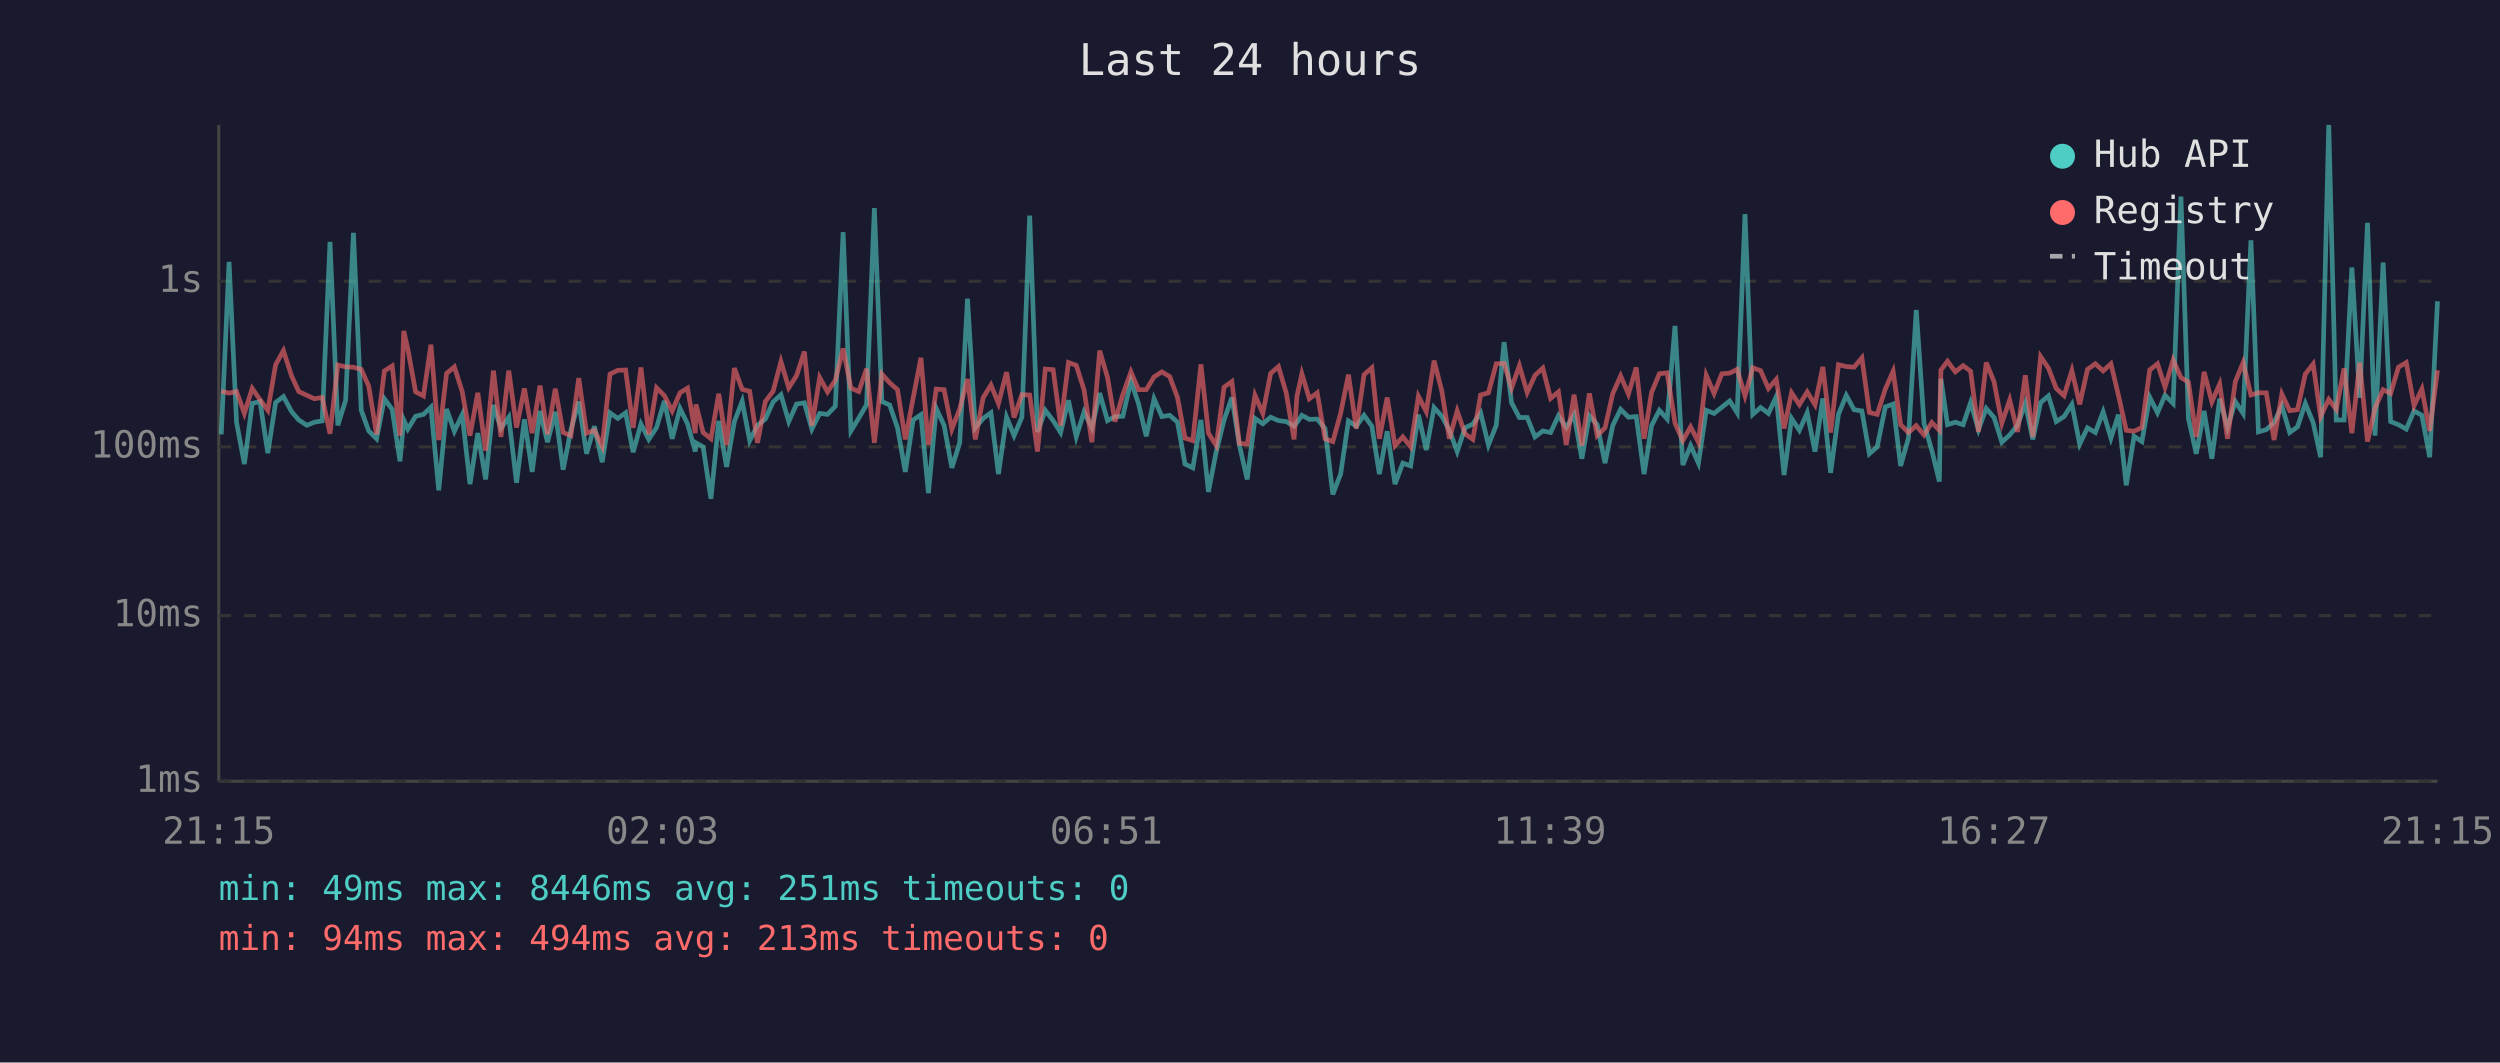
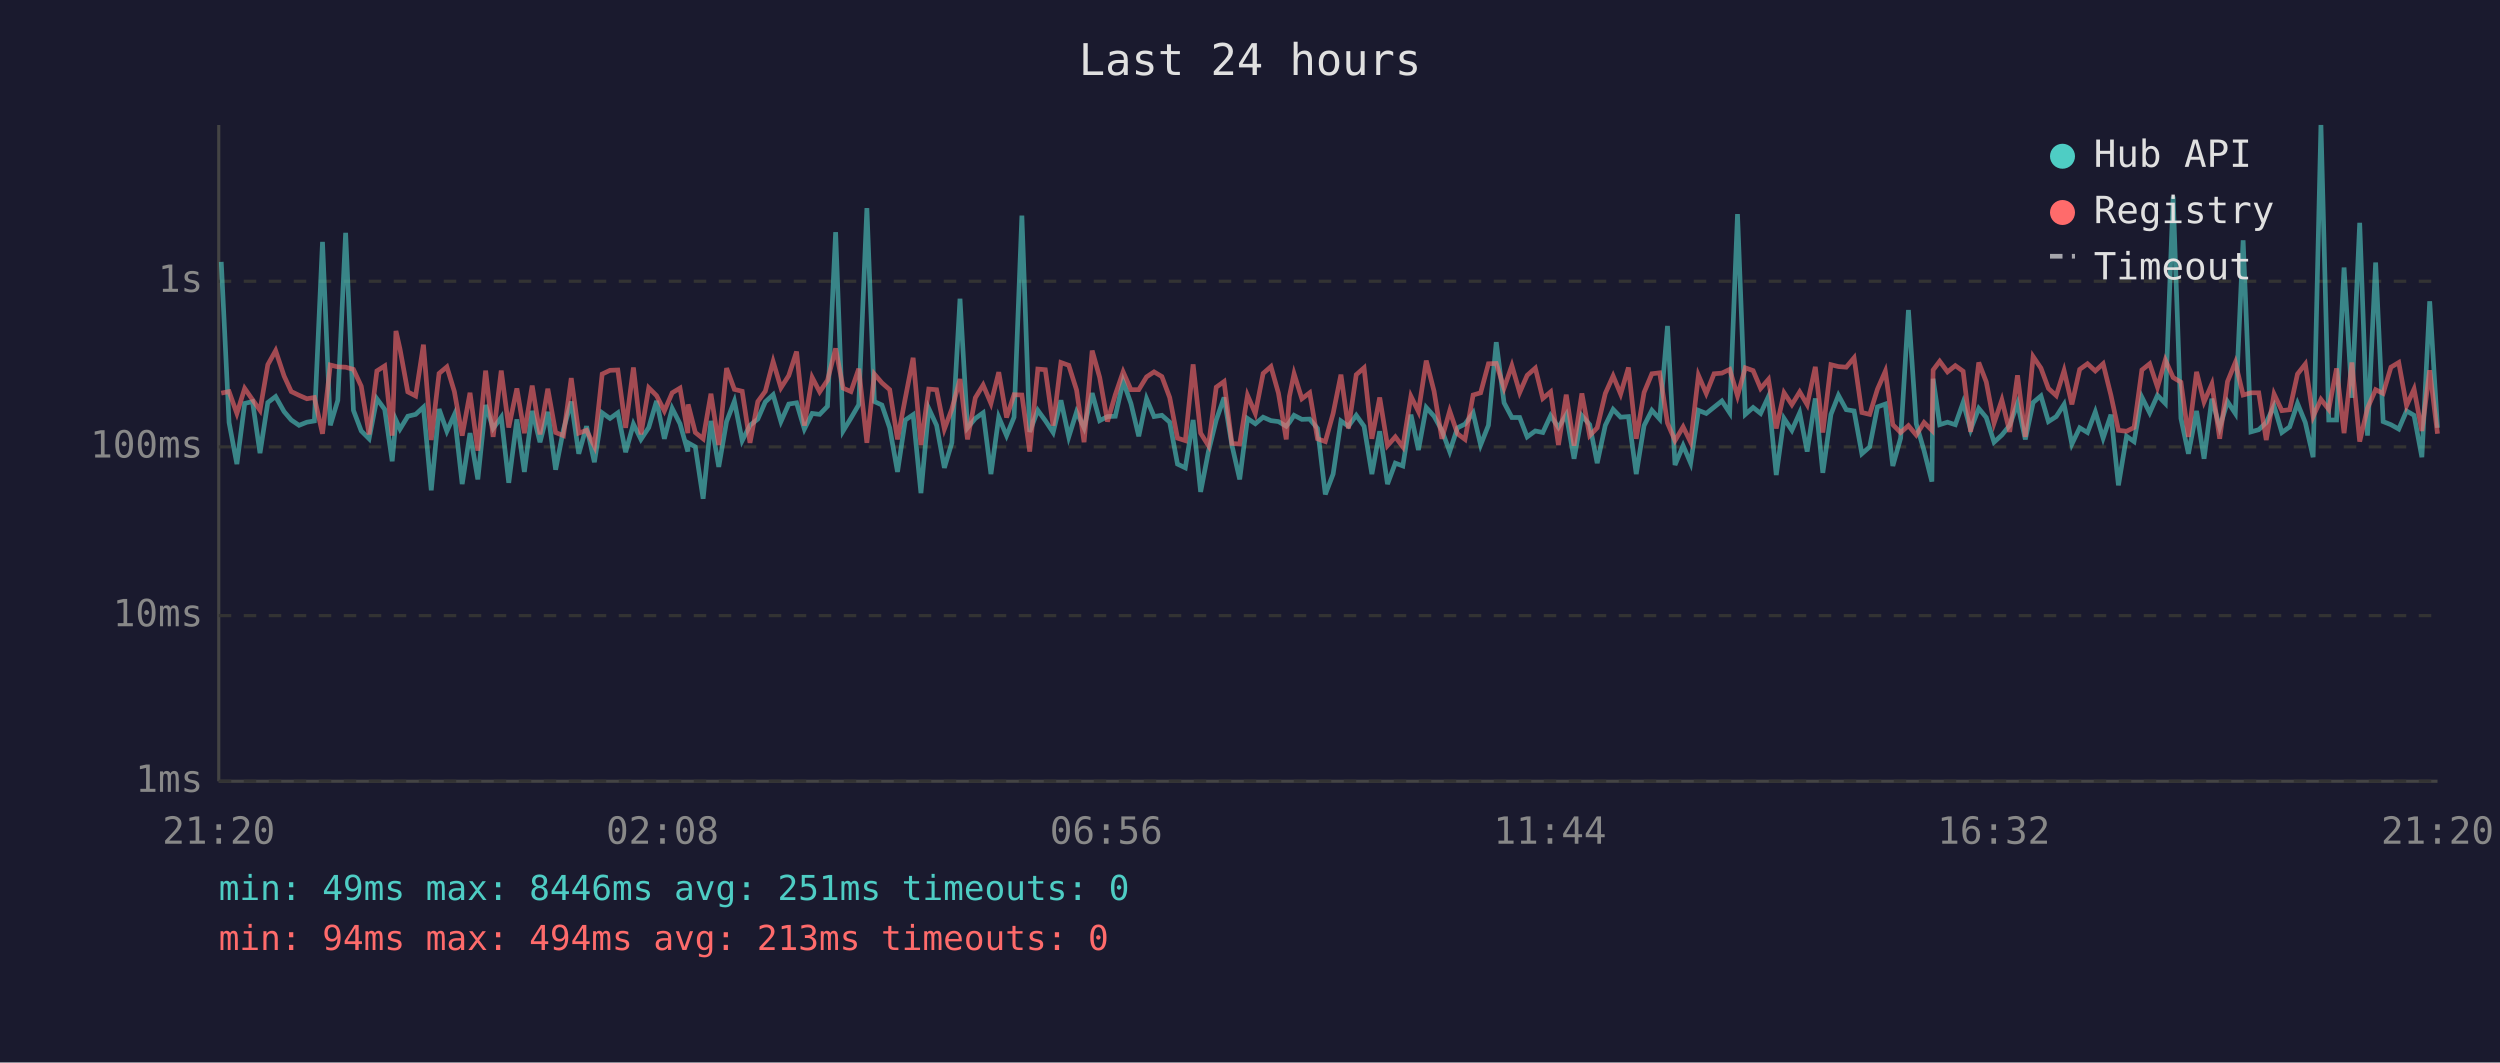
<svg xmlns="http://www.w3.org/2000/svg" viewBox="0 0 800 340" font-family="monospace" font-size="12">
  <rect width="800" height="340" fill="#1a1a2e" />
  <text x="400" y="24" fill="#e0e0e0" font-size="14" text-anchor="middle">Last 24 hours</text>
  <line x1="70" y1="40" x2="70" y2="250" stroke="#444" stroke-width="1" />
  <line x1="70" y1="250" x2="780" y2="250" stroke="#444" stroke-width="1" />
  <line x1="70" y1="250" x2="780" y2="250" stroke="#333" stroke-width="1" stroke-dasharray="4" />
  <text x="65" y="250" fill="#888" text-anchor="end" dominant-baseline="middle">1ms</text>
  <line x1="70" y1="197" x2="780" y2="197" stroke="#333" stroke-width="1" stroke-dasharray="4" />
  <text x="65" y="197" fill="#888" text-anchor="end" dominant-baseline="middle">10ms</text>
  <line x1="70" y1="143" x2="780" y2="143" stroke="#333" stroke-width="1" stroke-dasharray="4" />
  <text x="65" y="143" fill="#888" text-anchor="end" dominant-baseline="middle">100ms</text>
  <line x1="70" y1="90" x2="780" y2="90" stroke="#333" stroke-width="1" stroke-dasharray="4" />
  <text x="65" y="90" fill="#888" text-anchor="end" dominant-baseline="middle">1s</text>
-   <text x="70" y="270" fill="#888" text-anchor="middle">21:15</text>
-   <text x="212" y="270" fill="#888" text-anchor="middle">02:03</text>
-   <text x="354" y="270" fill="#888" text-anchor="middle">06:51</text>
-   <text x="496" y="270" fill="#888" text-anchor="middle">11:39</text>
-   <text x="638" y="270" fill="#888" text-anchor="middle">16:27</text>
-   <text x="780" y="270" fill="#888" text-anchor="middle">21:15</text>
-   <polyline points="70.8,139.0 73.3,83.8 75.7,135.2 78.2,148.5 80.7,129.1 83.2,128.5 85.7,145.0 88.2,128.8 90.7,126.9 93.3,131.7 95.6,134.4 98.2,136.1 100.6,135.1 103.1,134.7 105.6,77.4 108.1,136.1 110.6,128.1 113.1,74.5 115.6,131.3 118.0,137.9 120.5,140.4 123.0,127.6 125.5,131.0 128.0,147.6 129.2,134.4 130.5,137.3 133.0,133.2 135.5,132.6 137.9,130.3 140.4,156.9 142.9,130.9 145.4,138.0 147.9,132.7 150.4,154.9 152.9,138.6 155.4,153.4 157.9,129.6 160.3,137.1 162.8,133.5 165.3,154.5 167.8,134.2 170.3,151.0 172.8,131.5 175.2,141.5 177.7,131.8 180.2,150.3 182.7,137.5 185.2,128.5 187.7,145.2 190.2,136.4 192.7,147.9 195.2,132.1 197.7,133.9 200.2,132.1 202.6,144.7 205.1,135.7 207.6,140.6 210.1,136.8 212.6,128.3 215.1,140.4 217.6,130.7 220.0,135.6 222.5,144.5 222.7,141.7 225.0,143.0 227.5,159.6 230.0,134.7 232.5,149.4 235.0,134.9 237.5,128.4 239.9,141.0 242.4,136.1 244.9,134.1 247.4,128.6 249.9,126.3 252.4,134.9 254.9,129.3 257.4,128.9 259.8,137.3 262.3,132.3 264.8,132.6 267.3,130.0 269.8,74.3 272.3,137.9 274.8,133.8 277.3,129.5 279.8,66.6 282.2,128.5 284.7,129.6 287.2,136.9 289.7,151.0 292.2,134.4 294.7,132.7 297.1,157.8 299.6,130.7 302.1,136.1 304.6,149.7 307.1,141.7 309.6,95.6 312.1,136.9 314.6,133.9 317.1,132.1 319.5,151.7 322.1,133.5 324.5,139.4 327.0,133.5 329.5,69.0 332.0,138.2 334.5,131.3 337.0,134.6 339.4,138.4 341.9,128.1 344.4,139.8 346.9,131.8 349.4,136.9 351.9,125.8 354.4,134.6 356.8,133.3 359.3,133.2 361.9,122.0 364.3,129.1 366.8,139.6 369.3,127.6 371.8,133.3 374.3,132.9 376.8,135.1 379.2,148.5 381.7,149.7 384.3,134.4 386.7,157.4 389.2,144.5 391.7,134.4 394.2,127.2 396.6,142.4 399.1,153.4 401.6,133.9 404.1,135.6 406.6,133.5 409.1,134.6 411.6,134.9 414.1,136.4 415.0,135.2 416.6,132.9 419.0,134.2 421.5,134.1 424.0,137.1 426.5,158.2 429.0,151.7 431.5,134.7 434.0,136.4 436.5,132.9 439.0,136.4 441.4,151.7 443.9,138.0 446.4,154.9 448.9,148.2 451.4,149.1 453.9,132.7 456.4,144.0 458.9,130.4 461.4,133.2 463.8,137.7 466.3,144.5 468.8,136.9 471.3,135.7 473.8,132.1 476.3,142.4 478.8,136.1 481.3,109.5 483.7,128.9 486.2,133.6 488.7,133.6 491.2,139.8 493.7,137.9 496.2,138.4 498.7,133.0 501.2,136.8 503.7,132.7 506.2,146.8 508.6,133.0 511.1,135.9 513.6,148.2 516.1,136.1 518.6,131.0 521.1,133.5 523.6,133.3 526.1,151.7 528.5,136.2 531.0,131.3 533.5,134.1 536.0,104.3 538.5,148.8 541.0,142.6 543.5,148.2 546.0,131.3 548.5,132.3 551.0,130.3 553.5,128.3 555.9,132.1 558.4,68.5 560.9,132.6 563.4,130.4 565.9,132.3 568.4,126.9 570.9,152.0 573.3,133.9 575.8,137.7 578.3,132.1 580.8,144.5 583.3,127.5 585.8,151.3 588.3,132.6 590.8,126.5 593.3,131.1 595.8,131.5 598.2,145.2 600.7,143.0 603.3,130.2 605.8,129.3 608.2,149.1 610.7,140.2 613.2,99.2 615.7,135.6 618.2,144.2 620.6,154.1 621.1,121.2 623.2,135.9 625.7,135.1 628.2,135.9 630.6,128.8 633.1,137.5 635.6,130.7 638.1,133.6 640.6,141.5 643.1,139.2 645.6,136.1 648.1,129.1 650.5,140.6 653.0,128.8 655.5,126.7 658.0,134.9 660.5,133.3 663.0,129.4 665.5,142.1 668.0,136.9 670.5,138.4 673.0,131.8 675.5,140.2 677.9,132.7 680.4,155.3 682.9,139.6 685.4,141.3 687.9,127.1 690.4,132.1 692.8,126.5 695.4,129.1 697.9,62.9 700.3,133.9 702.8,145.2 705.3,131.5 707.8,146.8 710.3,127.6 712.8,136.8 715.3,128.5 717.8,132.3 720.3,76.9 722.7,138.2 725.2,137.5 727.7,135.2 730.2,129.9 732.7,138.4 735.2,136.6 737.7,129.1 740.2,135.2 742.6,146.3 745.2,40.0 747.6,134.4 750.1,134.4 752.6,85.6 755.1,127.3 757.6,71.3 760.0,139.4 762.6,84.0 765.0,134.9 767.5,135.9 770.0,137.3 772.5,131.5 775.0,132.9 777.5,146.3 780.0,96.4" fill="none" stroke="#4ecdc4" stroke-width="1.5" opacity="0.6" />
-   <polyline points="70.8,125.2 73.3,125.8 75.7,125.3 78.2,132.3 80.7,124.3 83.2,127.9 85.7,131.3 88.2,116.7 90.7,112.2 93.3,120.3 95.6,125.3 98.2,126.5 100.6,127.6 103.1,127.2 105.6,138.8 108.1,116.8 110.6,117.4 113.1,117.5 115.6,118.2 118.0,123.6 120.5,139.0 123.0,118.7 125.5,117.1 128.0,139.4 129.2,105.9 130.5,111.7 133.0,125.4 135.5,126.7 137.9,110.3 140.4,140.8 142.9,119.5 145.4,117.4 147.9,125.3 150.4,139.4 152.9,125.7 155.4,144.2 157.9,118.6 160.3,139.8 162.8,118.6 165.3,136.8 167.8,124.3 170.3,138.6 172.8,123.4 175.2,139.0 177.7,124.4 180.2,138.4 182.7,139.4 185.2,121.0 187.7,138.6 190.2,137.7 192.7,142.8 195.2,119.7 197.7,118.5 200.2,118.4 202.6,136.9 205.1,117.6 207.6,139.0 210.1,124.1 212.6,126.6 215.1,131.5 217.6,125.7 220.0,124.2 222.5,138.6 222.7,129.4 225.0,138.4 227.5,140.4 230.0,126.0 232.5,142.4 235.0,117.8 237.5,124.6 239.9,125.2 242.4,141.7 244.9,128.5 247.4,125.2 249.9,115.7 252.4,124.1 254.9,120.2 257.4,112.5 259.8,136.2 262.3,120.8 264.8,125.4 267.3,121.7 269.8,111.5 272.3,124.2 274.8,125.3 277.3,118.0 279.8,141.7 282.2,119.7 284.7,122.5 287.2,124.7 289.7,140.6 292.2,127.4 294.7,114.5 297.1,142.4 299.6,124.5 302.1,124.7 304.6,137.3 307.1,130.9 309.6,121.3 312.1,140.6 314.6,127.3 317.1,123.2 319.5,129.1 322.1,119.1 324.5,133.6 327.0,126.3 329.5,126.4 332.0,144.5 334.5,118.1 337.0,118.3 339.4,136.2 341.9,116.0 344.4,116.9 346.9,124.8 349.4,141.5 351.9,112.2 354.4,120.8 356.8,134.9 359.3,126.3 361.9,119.0 364.3,124.7 366.8,124.7 369.3,120.6 371.8,119.0 374.3,120.5 376.8,127.2 379.2,140.2 381.7,141.0 384.3,116.6 386.7,138.6 389.2,142.6 391.7,123.9 394.2,122.1 396.6,141.9 399.1,142.1 401.6,126.5 404.1,132.3 406.6,119.5 409.1,117.3 411.6,125.8 414.1,140.6 415.0,126.9 416.6,119.6 419.0,127.6 421.5,125.7 424.0,140.4 426.5,141.3 429.0,132.3 431.5,119.9 434.0,137.1 436.5,119.9 439.0,117.7 441.4,140.4 443.9,127.2 446.4,142.6 448.9,139.8 451.4,143.0 453.9,126.8 456.4,131.7 458.9,115.4 461.4,125.2 463.8,140.4 466.3,131.5 468.8,138.8 471.3,140.6 473.8,126.4 476.3,125.7 478.8,116.4 481.3,116.3 483.7,124.2 486.2,117.0 488.7,125.6 491.2,120.1 493.7,117.8 496.2,127.5 498.7,125.4 501.2,142.4 503.7,126.3 506.2,142.6 508.6,125.9 511.1,139.4 513.6,136.9 516.1,125.9 518.6,120.3 521.1,126.1 523.6,117.6 526.1,140.4 528.5,125.6 531.0,119.6 533.5,119.3 536.0,135.4 538.5,141.0 541.0,136.6 543.5,141.5 546.0,120.1 548.5,125.9 551.0,119.6 553.5,119.4 555.9,118.2 558.4,126.7 560.9,117.7 563.4,118.6 565.9,124.3 568.4,121.4 570.9,137.1 573.3,125.7 575.8,129.5 578.3,125.4 580.8,129.5 583.3,117.4 585.8,138.4 588.3,116.7 590.8,117.3 593.3,117.5 595.8,114.5 598.2,132.0 600.7,132.6 603.3,124.5 605.8,118.8 608.2,135.9 610.7,138.4 613.2,136.2 615.7,139.2 618.2,135.2 620.6,137.7 621.1,118.4 623.2,115.6 625.7,119.0 628.2,117.0 630.6,118.8 633.1,138.2 635.6,116.0 638.1,122.2 640.6,135.4 643.1,128.0 645.6,138.2 648.1,120.1 650.5,139.8 653.0,114.1 655.5,117.8 658.0,124.3 660.5,126.6 663.0,118.6 665.5,129.4 668.0,118.2 670.5,116.4 673.0,118.7 675.5,116.4 677.9,126.5 680.4,137.7 682.9,138.0 685.4,136.8 687.9,118.4 690.4,116.4 692.8,123.9 695.4,115.2 697.9,120.8 700.3,122.3 702.8,139.8 705.3,119.0 707.8,128.6 710.3,122.9 712.8,140.4 715.3,122.1 717.8,116.0 720.3,126.4 722.7,125.7 725.2,125.7 727.7,140.8 730.2,126.1 732.7,131.4 735.2,131.1 737.7,119.7 740.2,116.5 742.6,133.3 745.2,127.8 747.6,131.0 750.1,117.9 752.6,138.6 755.1,116.0 757.6,141.3 760.0,130.6 762.6,124.7 765.0,125.9 767.5,117.5 770.0,116.0 772.5,129.8 775.0,124.5 777.5,137.9 780.0,118.5" fill="none" stroke="#ff6b6b" stroke-width="1.5" opacity="0.6" />
+   <text x="70" y="270" fill="#888" text-anchor="middle">21:20</text>
+   <text x="212" y="270" fill="#888" text-anchor="middle">02:08</text>
+   <text x="354" y="270" fill="#888" text-anchor="middle">06:56</text>
+   <text x="496" y="270" fill="#888" text-anchor="middle">11:44</text>
+   <text x="638" y="270" fill="#888" text-anchor="middle">16:32</text>
+   <text x="780" y="270" fill="#888" text-anchor="middle">21:20</text>
+   <polyline points="70.8,83.8 73.3,135.2 75.8,148.5 78.3,129.1 80.8,128.5 83.2,145.0 85.7,128.8 88.2,126.9 90.9,131.7 93.2,134.4 95.7,136.1 98.2,135.1 100.6,134.7 103.2,77.4 105.7,136.1 108.1,128.1 110.6,74.5 113.1,131.3 115.6,137.9 118.1,140.4 120.6,127.6 123.1,131.0 125.5,147.6 126.7,134.4 128.0,137.3 130.5,133.2 133.0,132.6 135.5,130.3 138.0,156.9 140.5,130.9 143.0,138.0 145.4,132.7 147.9,154.9 150.4,138.6 152.9,153.4 155.4,129.6 157.8,137.1 160.4,133.5 162.8,154.5 165.4,134.2 167.8,151.0 170.3,131.5 172.8,141.5 175.3,131.8 177.8,150.3 180.3,137.5 182.8,128.5 185.2,145.2 187.7,136.4 190.2,147.9 192.7,132.1 195.2,133.9 197.7,132.1 200.2,144.7 202.7,135.7 205.1,140.6 207.6,136.8 210.1,128.3 212.6,140.4 215.1,130.7 217.6,135.6 220.1,144.5 220.2,141.7 222.5,143.0 225.0,159.6 227.5,134.7 230.0,149.4 232.5,134.9 235.0,128.4 237.5,141.0 240.0,136.1 242.5,134.1 244.9,128.6 247.4,126.3 249.9,134.9 252.4,129.3 254.9,128.9 257.4,137.3 259.9,132.3 262.3,132.6 264.8,130.0 267.4,74.3 269.8,137.9 272.3,133.8 274.8,129.5 277.4,66.6 279.8,128.5 282.2,129.6 284.7,136.9 287.2,151.0 289.7,134.4 292.2,132.7 294.7,157.8 297.2,130.7 299.7,136.1 302.2,149.7 304.6,141.7 307.2,95.6 309.6,136.9 312.1,133.9 314.6,132.1 317.1,151.7 319.6,133.5 322.1,139.4 324.5,133.5 327.0,69.0 329.5,138.2 332.1,131.3 334.5,134.6 337.0,138.4 339.5,128.1 342.0,139.8 344.5,131.8 346.9,136.9 349.5,125.8 351.9,134.6 354.4,133.3 356.9,133.2 359.4,122.0 361.9,129.1 364.4,139.6 366.9,127.6 369.3,133.3 371.8,132.9 374.3,135.1 376.8,148.5 379.3,149.7 381.8,134.4 384.2,157.4 386.7,144.5 389.2,134.4 391.7,127.2 394.2,142.4 396.7,153.4 399.2,133.9 401.7,135.6 404.2,133.5 406.7,134.6 409.1,134.9 411.6,136.4 412.6,135.2 414.1,132.9 416.6,134.2 419.1,134.1 421.6,137.1 424.1,158.2 426.6,151.7 429.1,134.7 431.5,136.4 434.0,132.9 436.5,136.4 439.0,151.7 441.5,138.0 444.0,154.9 446.5,148.2 448.9,149.1 451.5,132.7 453.9,144.0 456.4,130.4 458.9,133.2 461.4,137.7 463.9,144.5 466.4,136.9 468.8,135.7 471.4,132.1 473.8,142.4 476.3,136.1 478.8,109.5 481.3,128.9 483.8,133.6 486.3,133.6 488.7,139.8 491.3,137.9 493.7,138.4 496.2,133.0 498.7,136.8 501.2,132.7 503.7,146.8 506.2,133.0 508.7,135.9 511.1,148.2 513.7,136.1 516.2,131.0 518.6,133.5 521.1,133.3 523.6,151.7 526.1,136.2 528.6,131.3 531.1,134.1 533.6,104.3 536.0,148.8 538.6,142.6 541.0,148.2 543.5,131.3 546.0,132.3 548.5,130.3 551.0,128.3 553.5,132.1 556.0,68.5 558.5,132.6 561.0,130.4 563.4,132.3 565.9,126.9 568.4,152.0 570.9,133.9 573.4,137.7 575.9,132.1 578.3,144.5 580.9,127.5 583.3,151.3 585.9,132.6 588.3,126.5 590.8,131.1 593.3,131.5 595.8,145.2 598.3,143.0 600.8,130.2 603.3,129.3 605.7,149.1 608.2,140.2 610.7,99.2 613.2,135.6 615.7,144.2 618.2,154.1 618.6,121.2 620.7,135.9 623.2,135.1 625.7,135.9 628.2,128.8 630.6,137.5 633.2,130.7 635.6,133.6 638.1,141.5 640.6,139.2 643.1,136.1 645.6,129.1 648.1,140.6 650.6,128.8 653.1,126.7 655.5,134.9 658.0,133.3 660.5,129.4 663.0,142.1 665.5,136.9 668.0,138.4 670.5,131.8 673.0,140.2 675.5,132.7 677.9,155.3 680.5,139.6 682.9,141.3 685.4,127.1 687.9,132.1 690.4,126.5 692.9,129.1 695.4,62.9 697.9,133.9 700.3,145.2 702.9,131.5 705.3,146.8 707.8,127.6 710.3,136.8 712.8,128.5 715.3,132.3 717.8,76.9 720.3,138.2 722.8,137.5 725.2,135.2 727.7,129.9 730.2,138.4 732.7,136.6 735.2,129.1 737.7,135.2 740.2,146.3 742.7,40.0 745.2,134.4 747.7,134.4 750.1,85.6 752.6,127.3 755.1,71.3 757.6,139.4 760.2,84.0 762.6,134.9 765.1,135.9 767.6,137.3 770.1,131.5 772.5,132.9 775.0,146.3 777.5,96.4 780.0,136.9" fill="none" stroke="#4ecdc4" stroke-width="1.5" opacity="0.6" />
+   <polyline points="70.8,125.8 73.3,125.3 75.8,132.3 78.3,124.3 80.8,127.9 83.2,131.3 85.7,116.7 88.2,112.2 90.9,120.3 93.2,125.3 95.7,126.5 98.2,127.6 100.6,127.2 103.2,138.8 105.7,116.8 108.1,117.4 110.6,117.5 113.1,118.2 115.6,123.6 118.1,139.0 120.6,118.7 123.1,117.1 125.5,139.4 126.7,105.9 128.0,111.7 130.5,125.4 133.0,126.7 135.5,110.3 138.0,140.8 140.5,119.5 143.0,117.4 145.4,125.3 147.9,139.4 150.4,125.7 152.9,144.2 155.4,118.6 157.8,139.8 160.4,118.6 162.8,136.8 165.4,124.3 167.8,138.6 170.3,123.4 172.8,139.0 175.3,124.4 177.8,138.4 180.3,139.4 182.8,121.0 185.2,138.6 187.7,137.7 190.2,142.8 192.7,119.7 195.2,118.5 197.7,118.4 200.2,136.9 202.7,117.6 205.1,139.0 207.6,124.1 210.1,126.6 212.6,131.5 215.1,125.7 217.6,124.2 220.1,138.6 220.2,129.4 222.5,138.4 225.0,140.4 227.5,126.0 230.0,142.4 232.5,117.8 235.0,124.6 237.5,125.2 240.0,141.7 242.5,128.5 244.9,125.2 247.4,115.7 249.9,124.1 252.4,120.2 254.9,112.5 257.4,136.2 259.9,120.8 262.3,125.4 264.8,121.7 267.4,111.5 269.8,124.2 272.3,125.3 274.8,118.0 277.4,141.7 279.8,119.7 282.2,122.5 284.7,124.7 287.2,140.6 289.7,127.4 292.2,114.5 294.7,142.4 297.2,124.5 299.7,124.7 302.2,137.3 304.6,130.9 307.2,121.3 309.6,140.6 312.1,127.3 314.6,123.2 317.1,129.1 319.6,119.1 322.1,133.6 324.5,126.3 327.0,126.4 329.5,144.5 332.1,118.1 334.5,118.3 337.0,136.2 339.5,116.0 342.0,116.9 344.5,124.8 346.9,141.5 349.5,112.2 351.9,120.8 354.4,134.9 356.9,126.3 359.4,119.0 361.9,124.7 364.4,124.7 366.9,120.6 369.3,119.0 371.8,120.5 374.3,127.2 376.8,140.2 379.3,141.0 381.8,116.6 384.2,138.6 386.7,142.6 389.2,123.9 391.7,122.1 394.2,141.9 396.7,142.1 399.2,126.5 401.7,132.3 404.2,119.5 406.7,117.3 409.1,125.8 411.6,140.6 412.6,126.9 414.1,119.6 416.6,127.6 419.1,125.7 421.6,140.4 424.1,141.3 426.6,132.3 429.1,119.9 431.5,137.1 434.0,119.9 436.5,117.7 439.0,140.4 441.5,127.2 444.0,142.6 446.5,139.8 448.9,143.0 451.5,126.8 453.9,131.7 456.4,115.4 458.9,125.2 461.4,140.4 463.9,131.5 466.4,138.8 468.8,140.6 471.4,126.4 473.8,125.7 476.3,116.4 478.8,116.3 481.3,124.2 483.8,117.0 486.3,125.6 488.7,120.1 491.3,117.8 493.7,127.5 496.2,125.4 498.7,142.4 501.2,126.3 503.7,142.6 506.2,125.9 508.7,139.4 511.1,136.9 513.7,125.9 516.2,120.3 518.6,126.1 521.1,117.6 523.6,140.4 526.1,125.6 528.6,119.6 531.1,119.3 533.6,135.4 536.0,141.0 538.6,136.6 541.0,141.5 543.5,120.1 546.0,125.9 548.5,119.6 551.0,119.4 553.5,118.2 556.0,126.7 558.5,117.7 561.0,118.6 563.4,124.3 565.9,121.4 568.4,137.1 570.9,125.7 573.4,129.5 575.9,125.4 578.3,129.5 580.9,117.4 583.3,138.4 585.9,116.7 588.3,117.3 590.8,117.5 593.3,114.5 595.8,132.0 598.3,132.6 600.8,124.5 603.3,118.8 605.7,135.9 608.2,138.4 610.7,136.2 613.2,139.2 615.7,135.2 618.2,137.7 618.6,118.4 620.7,115.6 623.2,119.0 625.7,117.0 628.2,118.8 630.6,138.2 633.2,116.0 635.6,122.2 638.1,135.4 640.6,128.0 643.1,138.2 645.6,120.1 648.1,139.8 650.6,114.1 653.1,117.8 655.5,124.3 658.0,126.6 660.5,118.6 663.0,129.4 665.5,118.2 668.0,116.4 670.5,118.7 673.0,116.4 675.5,126.5 677.9,137.7 680.5,138.0 682.9,136.8 685.4,118.4 687.9,116.4 690.4,123.9 692.9,115.2 695.4,120.8 697.9,122.3 700.3,139.8 702.9,119.0 705.3,128.6 707.8,122.9 710.3,140.4 712.8,122.1 715.3,116.0 717.8,126.4 720.3,125.7 722.8,125.7 725.2,140.8 727.7,126.1 730.2,131.4 732.7,131.1 735.2,119.7 737.7,116.5 740.2,133.3 742.7,127.8 745.2,131.0 747.7,117.9 750.1,138.6 752.6,116.0 755.1,141.3 757.6,130.6 760.2,124.7 762.6,125.9 765.1,117.5 767.6,116.0 770.1,129.8 772.5,124.5 775.0,137.9 777.5,118.5 780.0,138.8" fill="none" stroke="#ff6b6b" stroke-width="1.5" opacity="0.6" />
  <circle cx="660" cy="50" r="4" fill="#4ecdc4" />
  <text x="670" y="50" fill="#e0e0e0" dominant-baseline="middle">Hub API</text>
  <circle cx="660" cy="68" r="4" fill="#ff6b6b" />
  <text x="670" y="68" fill="#e0e0e0" dominant-baseline="middle">Registry</text>
  <line x1="656" y1="82" x2="664" y2="82" stroke="#e0e0e0" stroke-width="1.5" stroke-dasharray="4,3" opacity="0.7" />
  <text x="670" y="86" fill="#e0e0e0" dominant-baseline="middle">Timeout</text>
  <text x="70" y="288" fill="#4ecdc4" font-size="11">min: 49ms  max: 8446ms  avg: 251ms  timeouts: 0</text>
  <text x="70" y="304" fill="#ff6b6b" font-size="11">min: 94ms  max: 494ms  avg: 213ms  timeouts: 0</text>
</svg>
